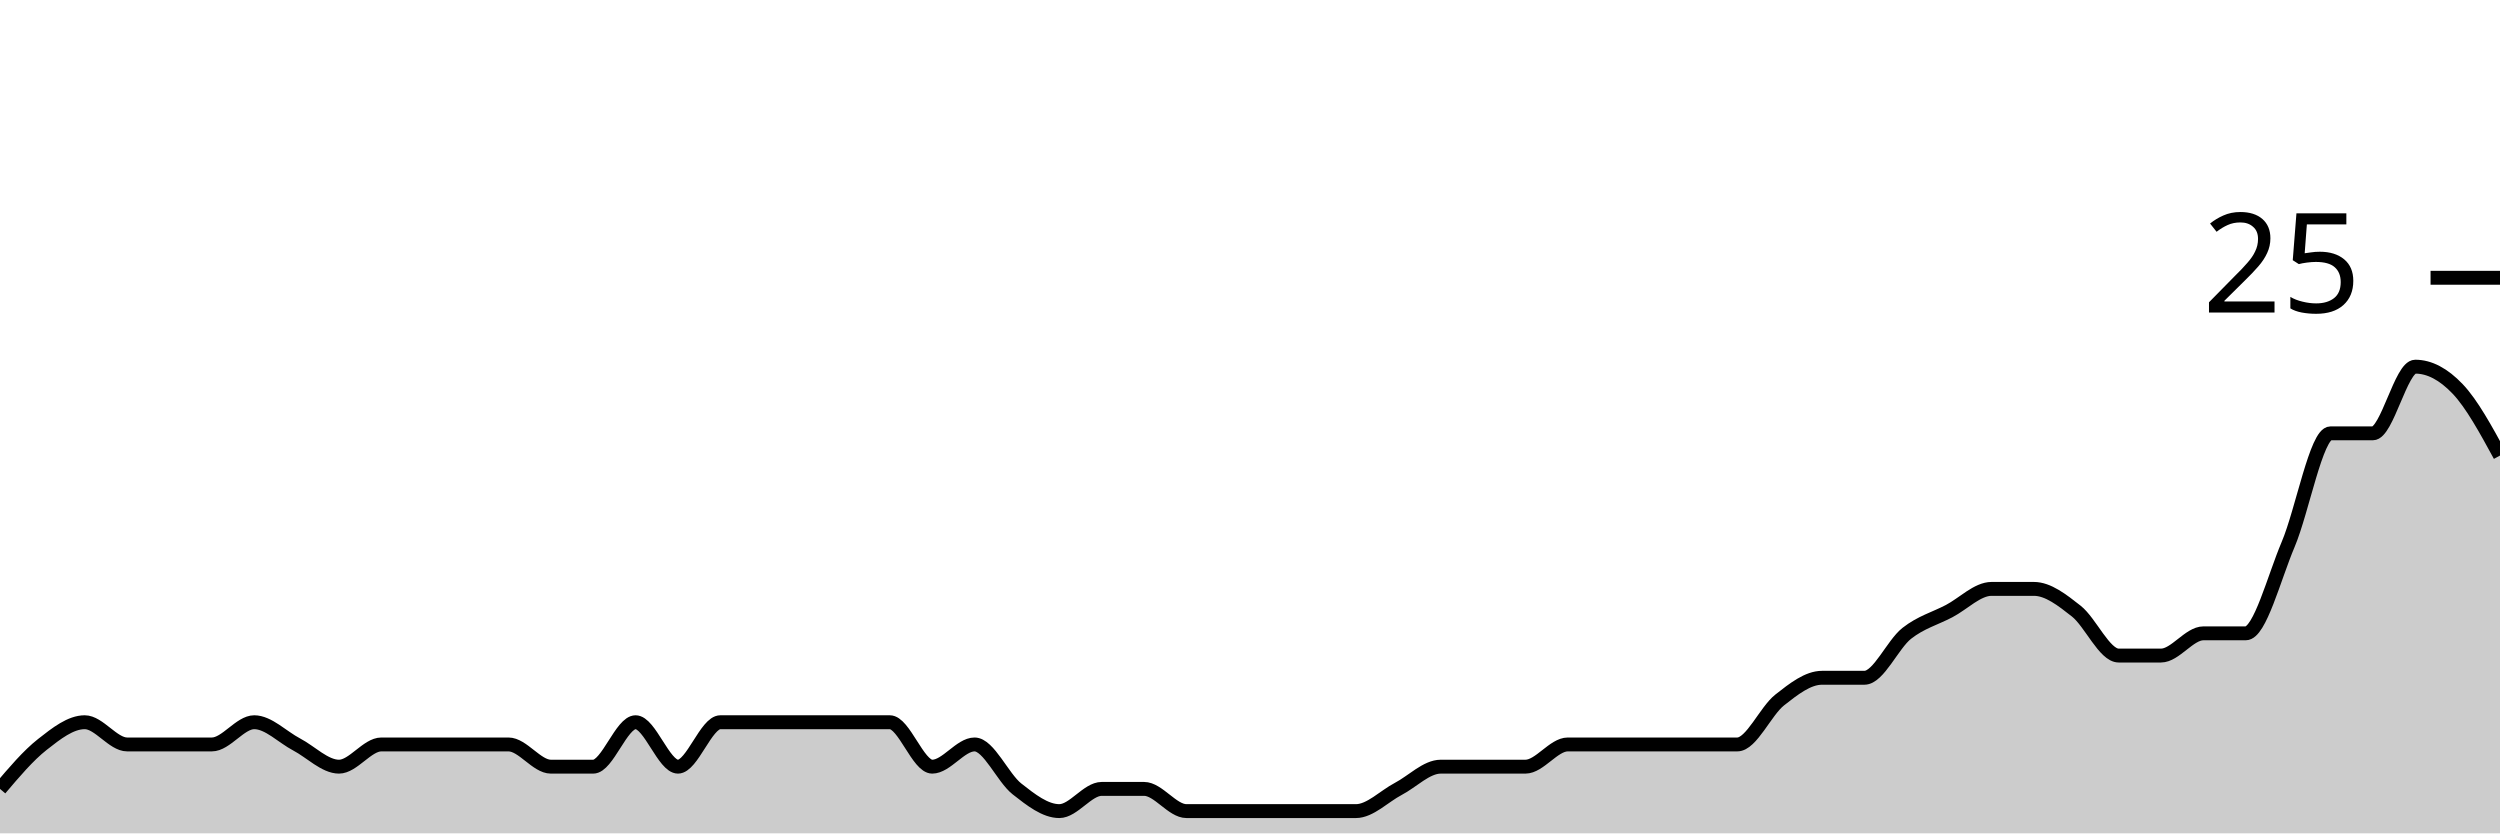
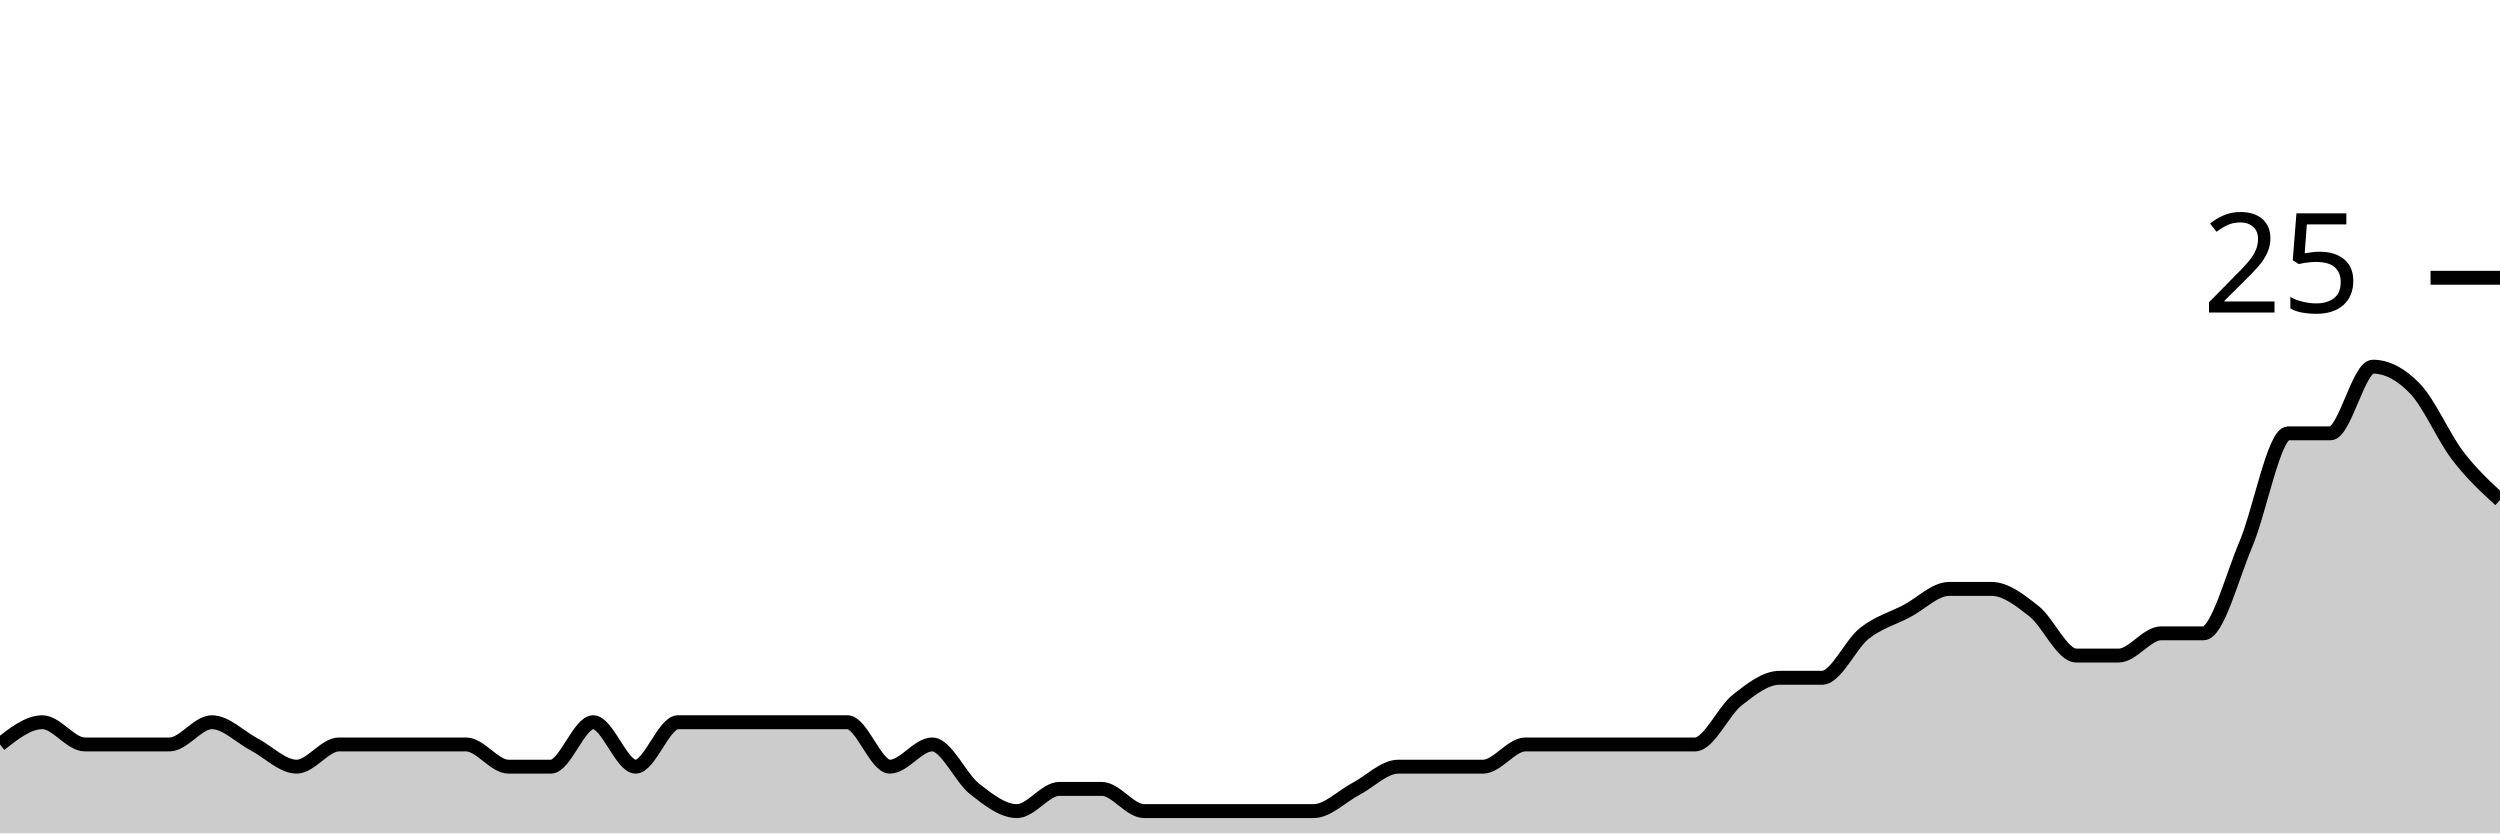
<svg xmlns="http://www.w3.org/2000/svg" viewBox="0 0 180 60">
  <g transform="translate(0,20)">
-     <path class="area" fill="rgba(0, 0, 0, 0.2)" d="M0,36.8C1.017,35.6,2.034,34.4,3.051,33.6C4.068,32.8,5.085,32,6.102,32C7.119,32,8.136,33.6,9.153,33.6C10.169,33.6,11.186,33.6,12.203,33.6C13.22,33.6,14.237,33.6,15.254,33.6C16.271,33.6,17.288,32,18.305,32C19.322,32,20.339,33.067,21.356,33.6C22.373,34.133,23.39,35.2,24.407,35.2C25.424,35.2,26.441,33.6,27.458,33.6C28.475,33.6,29.492,33.6,30.508,33.6C31.525,33.6,32.542,33.6,33.559,33.6C34.576,33.6,35.593,33.6,36.61,33.6C37.627,33.6,38.644,35.2,39.661,35.2C40.678,35.2,41.695,35.2,42.712,35.2C43.729,35.2,44.746,32,45.763,32C46.78,32,47.797,35.2,48.814,35.2C49.831,35.2,50.847,32,51.864,32C52.881,32,53.898,32,54.915,32C55.932,32,56.949,32,57.966,32C58.983,32,60,32,61.017,32C62.034,32,63.051,32,64.068,32C65.085,32,66.102,35.2,67.119,35.2C68.136,35.2,69.153,33.6,70.169,33.6C71.186,33.6,72.203,36,73.22,36.8C74.237,37.6,75.254,38.4,76.271,38.4C77.288,38.4,78.305,36.8,79.322,36.8C80.339,36.8,81.356,36.8,82.373,36.8C83.39,36.8,84.407,38.4,85.424,38.4C86.441,38.4,87.458,38.4,88.475,38.4C89.492,38.4,90.508,38.4,91.525,38.4C92.542,38.4,93.559,38.4,94.576,38.4C95.593,38.4,96.61,38.4,97.627,38.4C98.644,38.4,99.661,37.333,100.678,36.8C101.695,36.267,102.712,35.2,103.729,35.2C104.746,35.2,105.763,35.2,106.78,35.2C107.797,35.2,108.814,35.2,109.831,35.2C110.847,35.2,111.864,33.6,112.881,33.6C113.898,33.6,114.915,33.6,115.932,33.6C116.949,33.6,117.966,33.6,118.983,33.6C120,33.6,121.017,33.6,122.034,33.6C123.051,33.6,124.068,33.6,125.085,33.6C126.102,33.6,127.119,31.2,128.136,30.4C129.153,29.6,130.169,28.8,131.186,28.8C132.203,28.8,133.22,28.8,134.237,28.8C135.254,28.8,136.271,26.4,137.288,25.6C138.305,24.8,139.322,24.533,140.339,24C141.356,23.467,142.373,22.4,143.39,22.4C144.407,22.4,145.424,22.4,146.441,22.4C147.458,22.4,148.475,23.2,149.492,24C150.508,24.8,151.525,27.2,152.542,27.2C153.559,27.2,154.576,27.2,155.593,27.2C156.61,27.2,157.627,25.6,158.644,25.6C159.661,25.6,160.678,25.6,161.695,25.6C162.712,25.6,163.729,21.6,164.746,19.2C165.763,16.8,166.78,11.2,167.797,11.2C168.814,11.2,169.831,11.2,170.847,11.2C171.864,11.2,172.881,6.4,173.898,6.4C174.915,6.4,175.932,6.933,176.949,8C177.966,9.067,178.983,10.933,180,12.8L180,40C178.983,40,177.966,40,176.949,40C175.932,40,174.915,40,173.898,40C172.881,40,171.864,40,170.847,40C169.831,40,168.814,40,167.797,40C166.78,40,165.763,40,164.746,40C163.729,40,162.712,40,161.695,40C160.678,40,159.661,40,158.644,40C157.627,40,156.61,40,155.593,40C154.576,40,153.559,40,152.542,40C151.525,40,150.508,40,149.492,40C148.475,40,147.458,40,146.441,40C145.424,40,144.407,40,143.39,40C142.373,40,141.356,40,140.339,40C139.322,40,138.305,40,137.288,40C136.271,40,135.254,40,134.237,40C133.22,40,132.203,40,131.186,40C130.169,40,129.153,40,128.136,40C127.119,40,126.102,40,125.085,40C124.068,40,123.051,40,122.034,40C121.017,40,120,40,118.983,40C117.966,40,116.949,40,115.932,40C114.915,40,113.898,40,112.881,40C111.864,40,110.847,40,109.831,40C108.814,40,107.797,40,106.78,40C105.763,40,104.746,40,103.729,40C102.712,40,101.695,40,100.678,40C99.661,40,98.644,40,97.627,40C96.61,40,95.593,40,94.576,40C93.559,40,92.542,40,91.525,40C90.508,40,89.492,40,88.475,40C87.458,40,86.441,40,85.424,40C84.407,40,83.39,40,82.373,40C81.356,40,80.339,40,79.322,40C78.305,40,77.288,40,76.271,40C75.254,40,74.237,40,73.22,40C72.203,40,71.186,40,70.169,40C69.153,40,68.136,40,67.119,40C66.102,40,65.085,40,64.068,40C63.051,40,62.034,40,61.017,40C60,40,58.983,40,57.966,40C56.949,40,55.932,40,54.915,40C53.898,40,52.881,40,51.864,40C50.847,40,49.831,40,48.814,40C47.797,40,46.78,40,45.763,40C44.746,40,43.729,40,42.712,40C41.695,40,40.678,40,39.661,40C38.644,40,37.627,40,36.61,40C35.593,40,34.576,40,33.559,40C32.542,40,31.525,40,30.508,40C29.492,40,28.475,40,27.458,40C26.441,40,25.424,40,24.407,40C23.39,40,22.373,40,21.356,40C20.339,40,19.322,40,18.305,40C17.288,40,16.271,40,15.254,40C14.237,40,13.22,40,12.203,40C11.186,40,10.169,40,9.153,40C8.136,40,7.119,40,6.102,40C5.085,40,4.068,40,3.051,40C2.034,40,1.017,40,0,40Z" />
-     <path class="line" stroke="black" fill="none" d="M0,36.8C1.017,35.6,2.034,34.4,3.051,33.6C4.068,32.8,5.085,32,6.102,32C7.119,32,8.136,33.6,9.153,33.6C10.169,33.6,11.186,33.6,12.203,33.6C13.22,33.6,14.237,33.6,15.254,33.6C16.271,33.6,17.288,32,18.305,32C19.322,32,20.339,33.067,21.356,33.6C22.373,34.133,23.39,35.2,24.407,35.2C25.424,35.2,26.441,33.6,27.458,33.6C28.475,33.6,29.492,33.6,30.508,33.6C31.525,33.6,32.542,33.6,33.559,33.6C34.576,33.6,35.593,33.6,36.61,33.6C37.627,33.6,38.644,35.2,39.661,35.2C40.678,35.2,41.695,35.2,42.712,35.2C43.729,35.2,44.746,32,45.763,32C46.78,32,47.797,35.2,48.814,35.2C49.831,35.2,50.847,32,51.864,32C52.881,32,53.898,32,54.915,32C55.932,32,56.949,32,57.966,32C58.983,32,60,32,61.017,32C62.034,32,63.051,32,64.068,32C65.085,32,66.102,35.2,67.119,35.2C68.136,35.2,69.153,33.6,70.169,33.6C71.186,33.6,72.203,36,73.22,36.8C74.237,37.6,75.254,38.4,76.271,38.4C77.288,38.4,78.305,36.8,79.322,36.8C80.339,36.8,81.356,36.8,82.373,36.8C83.39,36.8,84.407,38.4,85.424,38.4C86.441,38.4,87.458,38.4,88.475,38.4C89.492,38.4,90.508,38.4,91.525,38.4C92.542,38.4,93.559,38.4,94.576,38.4C95.593,38.4,96.61,38.4,97.627,38.4C98.644,38.4,99.661,37.333,100.678,36.8C101.695,36.267,102.712,35.2,103.729,35.2C104.746,35.2,105.763,35.2,106.78,35.2C107.797,35.2,108.814,35.2,109.831,35.2C110.847,35.2,111.864,33.6,112.881,33.6C113.898,33.6,114.915,33.6,115.932,33.6C116.949,33.6,117.966,33.6,118.983,33.6C120,33.6,121.017,33.6,122.034,33.6C123.051,33.6,124.068,33.6,125.085,33.6C126.102,33.6,127.119,31.2,128.136,30.4C129.153,29.6,130.169,28.8,131.186,28.8C132.203,28.8,133.22,28.8,134.237,28.8C135.254,28.8,136.271,26.4,137.288,25.6C138.305,24.8,139.322,24.533,140.339,24C141.356,23.467,142.373,22.4,143.39,22.4C144.407,22.4,145.424,22.4,146.441,22.4C147.458,22.4,148.475,23.2,149.492,24C150.508,24.8,151.525,27.2,152.542,27.2C153.559,27.2,154.576,27.2,155.593,27.2C156.61,27.2,157.627,25.6,158.644,25.6C159.661,25.6,160.678,25.6,161.695,25.6C162.712,25.6,163.729,21.6,164.746,19.2C165.763,16.8,166.78,11.2,167.797,11.2C168.814,11.2,169.831,11.2,170.847,11.2C171.864,11.2,172.881,6.4,173.898,6.4C174.915,6.4,175.932,6.933,176.949,8C177.966,9.067,178.983,10.933,180,12.8" />
+     <path class="area" fill="rgba(0, 0, 0, 0.2)" d="M0,33.6C1.017,32.8,2.034,32,3.051,32C4.068,32,5.085,33.6,6.102,33.6C7.119,33.6,8.136,33.6,9.153,33.6C10.169,33.6,11.186,33.6,12.203,33.6C13.22,33.6,14.237,32,15.254,32C16.271,32,17.288,33.067,18.305,33.6C19.322,34.133,20.339,35.2,21.356,35.2C22.373,35.2,23.39,33.6,24.407,33.6C25.424,33.6,26.441,33.6,27.458,33.6C28.475,33.6,29.492,33.6,30.508,33.6C31.525,33.6,32.542,33.6,33.559,33.6C34.576,33.6,35.593,35.2,36.61,35.2C37.627,35.2,38.644,35.2,39.661,35.2C40.678,35.2,41.695,32,42.712,32C43.729,32,44.746,35.2,45.763,35.2C46.78,35.2,47.797,32,48.814,32C49.831,32,50.847,32,51.864,32C52.881,32,53.898,32,54.915,32C55.932,32,56.949,32,57.966,32C58.983,32,60,32,61.017,32C62.034,32,63.051,35.2,64.068,35.2C65.085,35.2,66.102,33.6,67.119,33.6C68.136,33.6,69.153,36,70.169,36.8C71.186,37.6,72.203,38.4,73.22,38.4C74.237,38.4,75.254,36.8,76.271,36.8C77.288,36.8,78.305,36.8,79.322,36.8C80.339,36.8,81.356,38.4,82.373,38.4C83.39,38.4,84.407,38.4,85.424,38.4C86.441,38.4,87.458,38.4,88.475,38.4C89.492,38.4,90.508,38.4,91.525,38.4C92.542,38.4,93.559,38.4,94.576,38.4C95.593,38.4,96.61,37.333,97.627,36.8C98.644,36.267,99.661,35.2,100.678,35.2C101.695,35.2,102.712,35.2,103.729,35.2C104.746,35.2,105.763,35.2,106.78,35.2C107.797,35.2,108.814,33.6,109.831,33.6C110.847,33.6,111.864,33.6,112.881,33.6C113.898,33.6,114.915,33.6,115.932,33.6C116.949,33.6,117.966,33.6,118.983,33.6C120,33.6,121.017,33.6,122.034,33.6C123.051,33.6,124.068,31.2,125.085,30.4C126.102,29.6,127.119,28.8,128.136,28.8C129.153,28.8,130.169,28.8,131.186,28.8C132.203,28.8,133.22,26.4,134.237,25.6C135.254,24.8,136.271,24.533,137.288,24C138.305,23.467,139.322,22.4,140.339,22.4C141.356,22.4,142.373,22.4,143.39,22.4C144.407,22.4,145.424,23.2,146.441,24C147.458,24.8,148.475,27.2,149.492,27.2C150.508,27.2,151.525,27.2,152.542,27.2C153.559,27.2,154.576,25.6,155.593,25.6C156.61,25.6,157.627,25.6,158.644,25.6C159.661,25.6,160.678,21.6,161.695,19.2C162.712,16.8,163.729,11.2,164.746,11.2C165.763,11.2,166.78,11.2,167.797,11.2C168.814,11.2,169.831,6.4,170.847,6.4C171.864,6.4,172.881,6.933,173.898,8C174.915,9.067,175.932,11.467,176.949,12.8C177.966,14.133,178.983,15.067,180,16L180,40C178.983,40,177.966,40,176.949,40C175.932,40,174.915,40,173.898,40C172.881,40,171.864,40,170.847,40C169.831,40,168.814,40,167.797,40C166.78,40,165.763,40,164.746,40C163.729,40,162.712,40,161.695,40C160.678,40,159.661,40,158.644,40C157.627,40,156.61,40,155.593,40C154.576,40,153.559,40,152.542,40C151.525,40,150.508,40,149.492,40C148.475,40,147.458,40,146.441,40C145.424,40,144.407,40,143.39,40C142.373,40,141.356,40,140.339,40C139.322,40,138.305,40,137.288,40C136.271,40,135.254,40,134.237,40C133.22,40,132.203,40,131.186,40C130.169,40,129.153,40,128.136,40C127.119,40,126.102,40,125.085,40C124.068,40,123.051,40,122.034,40C121.017,40,120,40,118.983,40C117.966,40,116.949,40,115.932,40C114.915,40,113.898,40,112.881,40C111.864,40,110.847,40,109.831,40C108.814,40,107.797,40,106.78,40C105.763,40,104.746,40,103.729,40C102.712,40,101.695,40,100.678,40C99.661,40,98.644,40,97.627,40C96.61,40,95.593,40,94.576,40C93.559,40,92.542,40,91.525,40C90.508,40,89.492,40,88.475,40C87.458,40,86.441,40,85.424,40C84.407,40,83.39,40,82.373,40C81.356,40,80.339,40,79.322,40C78.305,40,77.288,40,76.271,40C75.254,40,74.237,40,73.22,40C72.203,40,71.186,40,70.169,40C69.153,40,68.136,40,67.119,40C66.102,40,65.085,40,64.068,40C63.051,40,62.034,40,61.017,40C60,40,58.983,40,57.966,40C56.949,40,55.932,40,54.915,40C53.898,40,52.881,40,51.864,40C50.847,40,49.831,40,48.814,40C47.797,40,46.78,40,45.763,40C44.746,40,43.729,40,42.712,40C41.695,40,40.678,40,39.661,40C38.644,40,37.627,40,36.61,40C35.593,40,34.576,40,33.559,40C32.542,40,31.525,40,30.508,40C29.492,40,28.475,40,27.458,40C26.441,40,25.424,40,24.407,40C23.39,40,22.373,40,21.356,40C20.339,40,19.322,40,18.305,40C17.288,40,16.271,40,15.254,40C14.237,40,13.22,40,12.203,40C11.186,40,10.169,40,9.153,40C8.136,40,7.119,40,6.102,40C5.085,40,4.068,40,3.051,40C2.034,40,1.017,40,0,40Z" />
+     <path class="line" stroke="black" fill="none" d="M0,33.6C1.017,32.8,2.034,32,3.051,32C4.068,32,5.085,33.6,6.102,33.6C7.119,33.6,8.136,33.6,9.153,33.6C10.169,33.6,11.186,33.6,12.203,33.6C13.22,33.6,14.237,32,15.254,32C16.271,32,17.288,33.067,18.305,33.6C19.322,34.133,20.339,35.2,21.356,35.2C22.373,35.2,23.39,33.6,24.407,33.6C25.424,33.6,26.441,33.6,27.458,33.6C28.475,33.6,29.492,33.6,30.508,33.6C31.525,33.6,32.542,33.6,33.559,33.6C34.576,33.6,35.593,35.2,36.61,35.2C37.627,35.2,38.644,35.2,39.661,35.2C40.678,35.2,41.695,32,42.712,32C43.729,32,44.746,35.2,45.763,35.2C46.78,35.2,47.797,32,48.814,32C49.831,32,50.847,32,51.864,32C52.881,32,53.898,32,54.915,32C55.932,32,56.949,32,57.966,32C58.983,32,60,32,61.017,32C62.034,32,63.051,35.2,64.068,35.2C65.085,35.2,66.102,33.6,67.119,33.6C68.136,33.6,69.153,36,70.169,36.8C71.186,37.6,72.203,38.4,73.22,38.4C74.237,38.4,75.254,36.8,76.271,36.8C77.288,36.8,78.305,36.8,79.322,36.8C80.339,36.8,81.356,38.4,82.373,38.4C83.39,38.4,84.407,38.4,85.424,38.4C86.441,38.4,87.458,38.4,88.475,38.4C89.492,38.4,90.508,38.4,91.525,38.4C92.542,38.4,93.559,38.4,94.576,38.4C95.593,38.4,96.61,37.333,97.627,36.8C98.644,36.267,99.661,35.2,100.678,35.2C101.695,35.2,102.712,35.2,103.729,35.2C104.746,35.2,105.763,35.2,106.78,35.2C107.797,35.2,108.814,33.6,109.831,33.6C110.847,33.6,111.864,33.6,112.881,33.6C113.898,33.6,114.915,33.6,115.932,33.6C116.949,33.6,117.966,33.6,118.983,33.6C120,33.6,121.017,33.6,122.034,33.6C123.051,33.6,124.068,31.2,125.085,30.4C126.102,29.6,127.119,28.8,128.136,28.8C129.153,28.8,130.169,28.8,131.186,28.8C132.203,28.8,133.22,26.4,134.237,25.6C135.254,24.8,136.271,24.533,137.288,24C138.305,23.467,139.322,22.4,140.339,22.4C141.356,22.4,142.373,22.4,143.39,22.4C144.407,22.4,145.424,23.2,146.441,24C147.458,24.8,148.475,27.2,149.492,27.2C150.508,27.2,151.525,27.2,152.542,27.2C153.559,27.2,154.576,25.6,155.593,25.6C156.61,25.6,157.627,25.6,158.644,25.6C159.661,25.6,160.678,21.6,161.695,19.2C162.712,16.8,163.729,11.2,164.746,11.2C165.763,11.2,166.78,11.2,167.797,11.2C168.814,11.2,169.831,6.4,170.847,6.4C171.864,6.4,172.881,6.933,173.898,8C174.915,9.067,175.932,11.467,176.949,12.8C177.966,14.133,178.983,15.067,180,16" />
    <path class="axis-ceiling" stroke-width="1" stroke="black" fill="none" d="M175,0L180,0" />
    <text class="axis-ceiling-label" font-family="sans-serif" text-anchor="end" font-size="10px" x="170" y="2.5">25</text>
  </g>
</svg>
